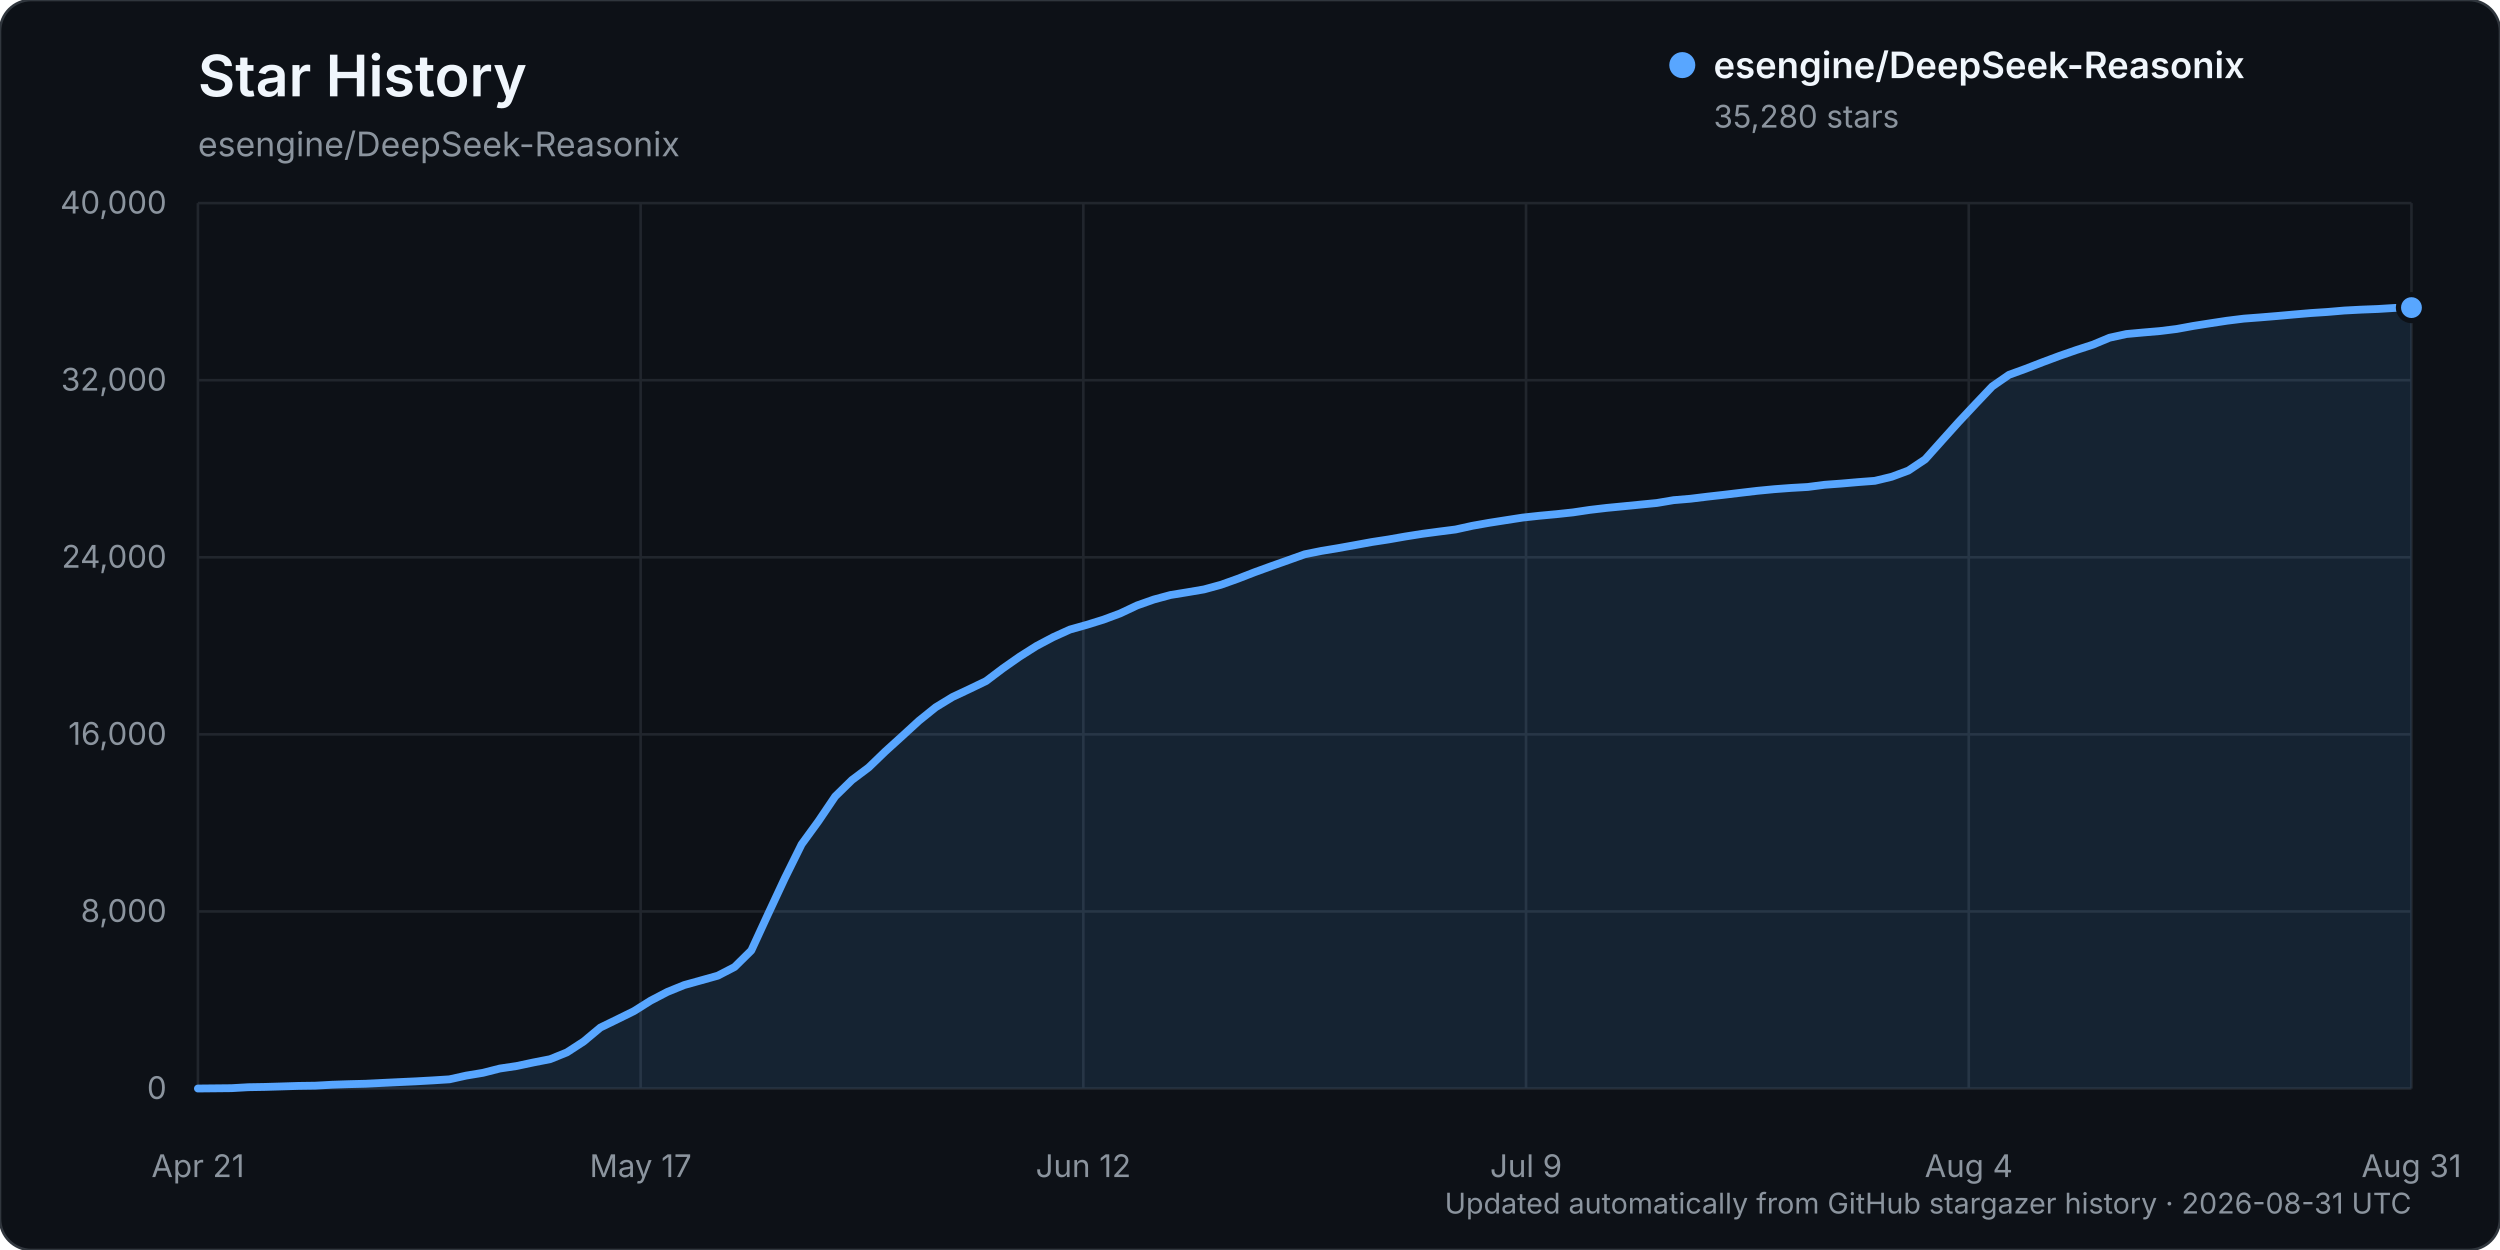
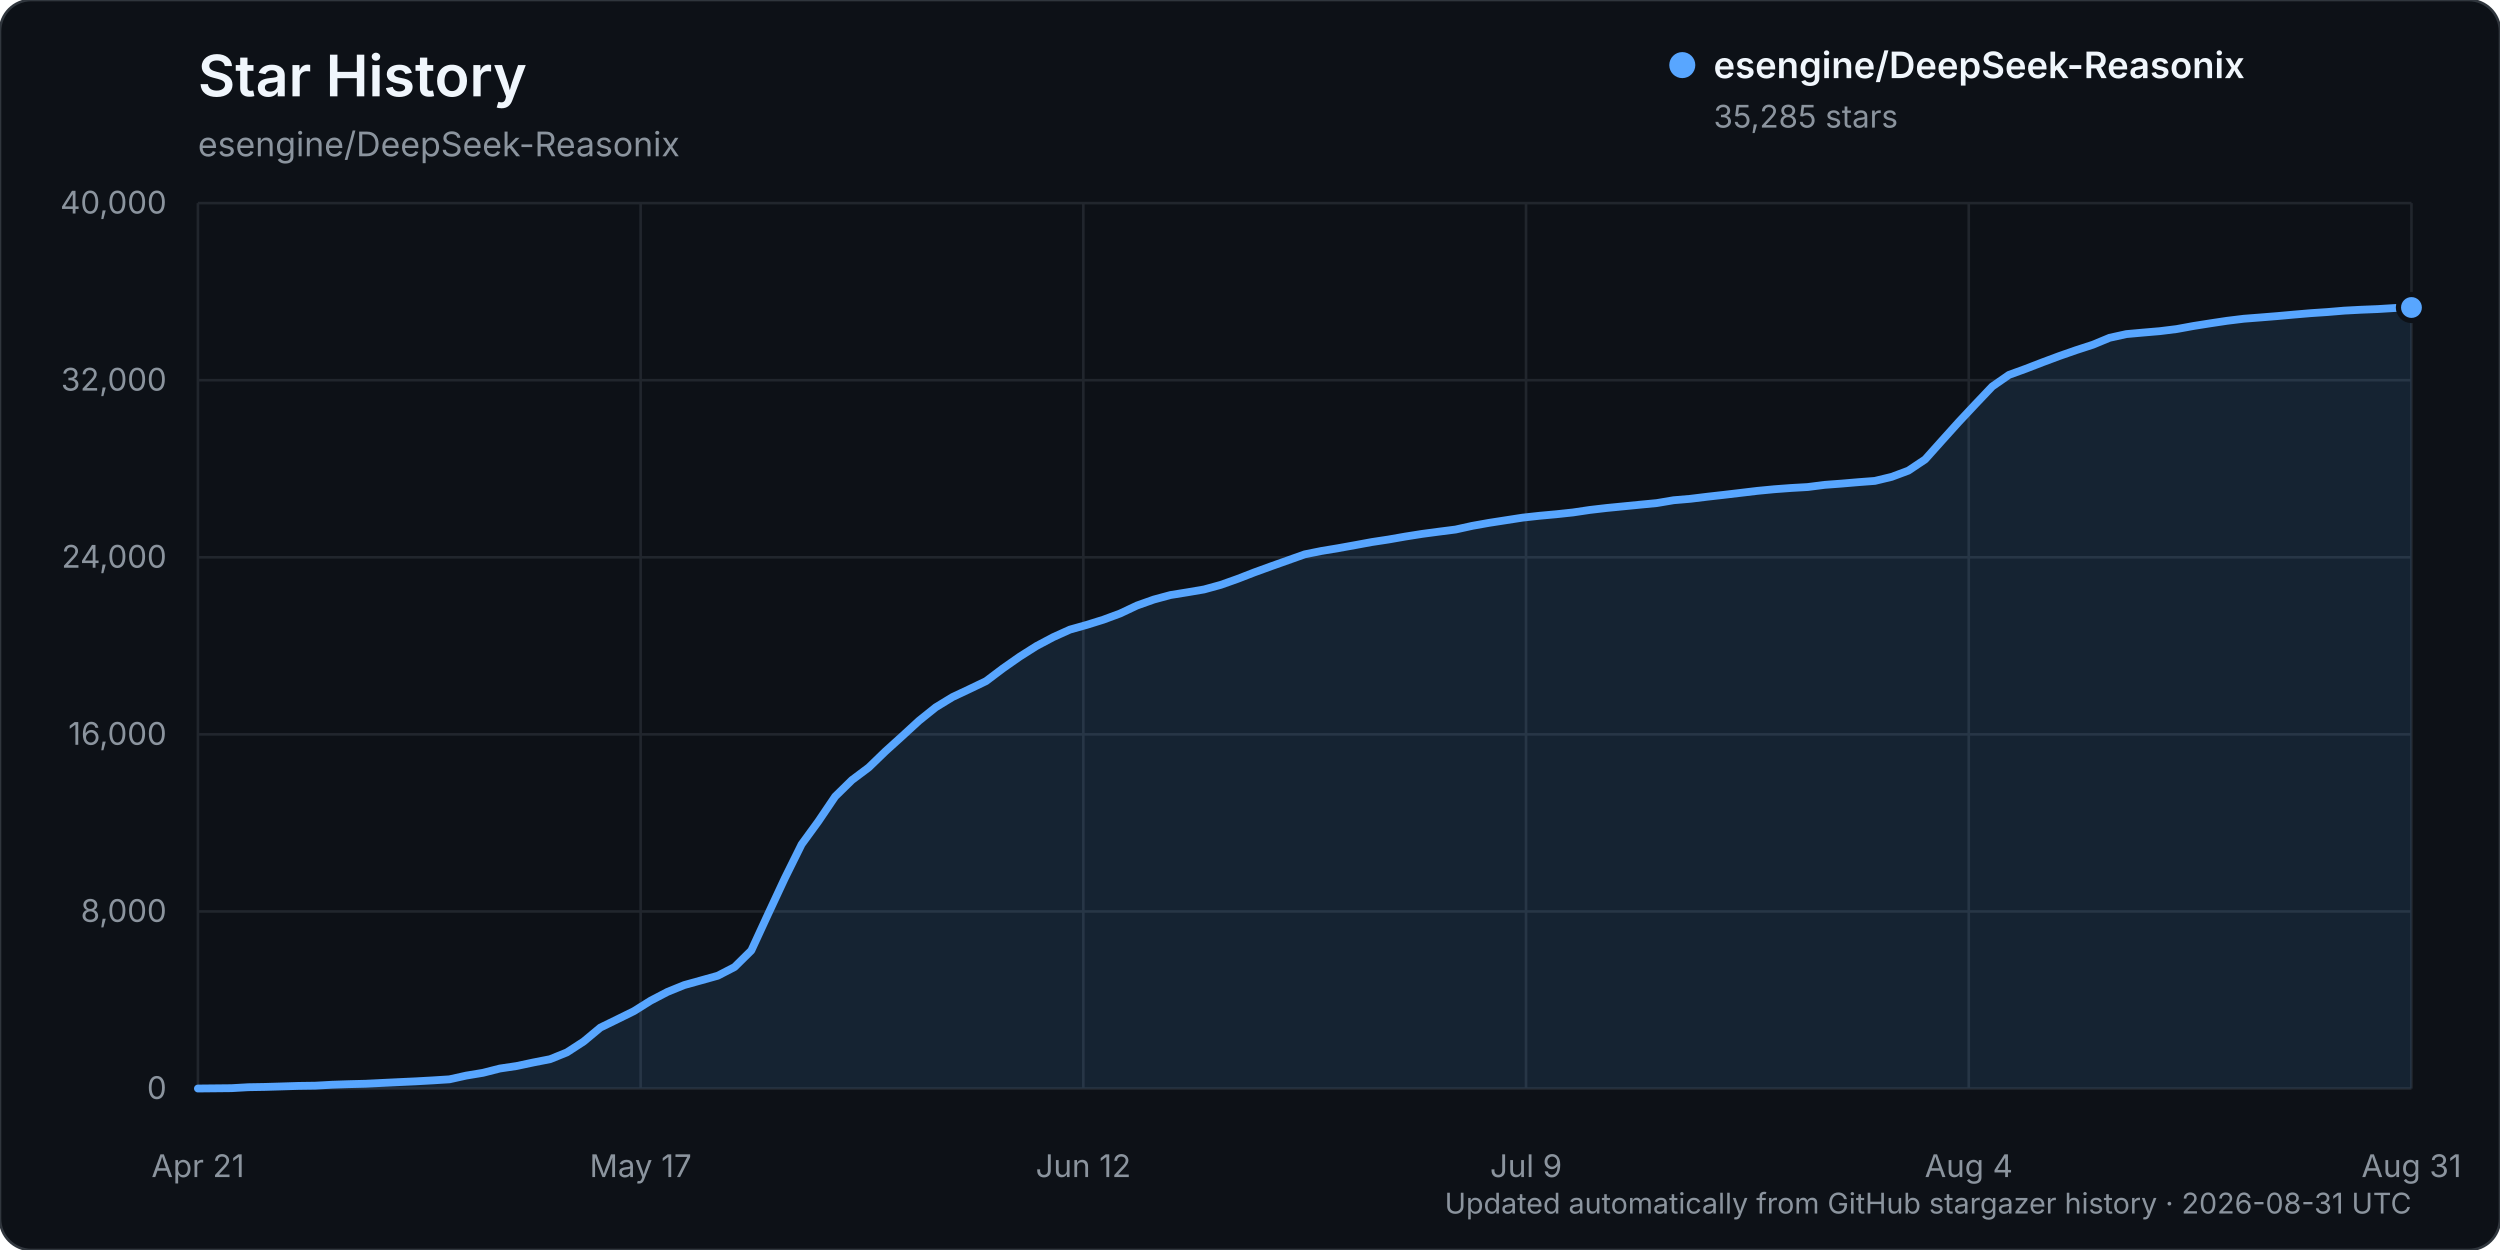
<svg xmlns="http://www.w3.org/2000/svg" width="960" height="480" viewBox="0 0 960 480" role="img" aria-labelledby="title description">
  <rect width="960" height="480" rx="12" fill="#0d1117" stroke="#30363d" />
  <text x="76" y="37" fill="#f0f6fc" font-family="-apple-system, BlinkMacSystemFont, 'Segoe UI', sans-serif" font-size="22" font-weight="600">Star History</text>
  <text x="76" y="60" fill="#8b949e" font-family="-apple-system, BlinkMacSystemFont, 'Segoe UI', sans-serif" font-size="13">esengine/DeepSeek-Reasonix</text>
  <g font-family="-apple-system, BlinkMacSystemFont, 'Segoe UI', sans-serif">
    <line x1="76" y1="418.00" x2="926" y2="418.00" stroke="#21262d" stroke-width="1" />
    <text x="64" y="422.00" text-anchor="end" fill="#8b949e" font-size="12">0</text>
    <line x1="76" y1="350.00" x2="926" y2="350.00" stroke="#21262d" stroke-width="1" />
    <text x="64" y="354.00" text-anchor="end" fill="#8b949e" font-size="12">8,000</text>
    <line x1="76" y1="282.00" x2="926" y2="282.00" stroke="#21262d" stroke-width="1" />
    <text x="64" y="286.00" text-anchor="end" fill="#8b949e" font-size="12">16,000</text>
    <line x1="76" y1="214.00" x2="926" y2="214.00" stroke="#21262d" stroke-width="1" />
    <text x="64" y="218.00" text-anchor="end" fill="#8b949e" font-size="12">24,000</text>
    <line x1="76" y1="146.00" x2="926" y2="146.00" stroke="#21262d" stroke-width="1" />
    <text x="64" y="150.00" text-anchor="end" fill="#8b949e" font-size="12">32,000</text>
    <line x1="76" y1="78.00" x2="926" y2="78.00" stroke="#21262d" stroke-width="1" />
    <text x="64" y="82.00" text-anchor="end" fill="#8b949e" font-size="12">40,000</text>
    <line x1="76.00" y1="78" x2="76.00" y2="418" stroke="#21262d" stroke-width="1" />
    <text x="76.00" y="452" text-anchor="middle" fill="#8b949e" font-size="12">Apr 21</text>
    <line x1="246.00" y1="78" x2="246.00" y2="418" stroke="#21262d" stroke-width="1" />
    <text x="246.00" y="452" text-anchor="middle" fill="#8b949e" font-size="12">May 17</text>
    <line x1="416.00" y1="78" x2="416.00" y2="418" stroke="#21262d" stroke-width="1" />
    <text x="416.00" y="452" text-anchor="middle" fill="#8b949e" font-size="12">Jun 12</text>
    <line x1="586.00" y1="78" x2="586.00" y2="418" stroke="#21262d" stroke-width="1" />
    <text x="586.00" y="452" text-anchor="middle" fill="#8b949e" font-size="12">Jul 9</text>
    <line x1="756.00" y1="78" x2="756.00" y2="418" stroke="#21262d" stroke-width="1" />
    <text x="756.00" y="452" text-anchor="middle" fill="#8b949e" font-size="12">Aug 4</text>
    <line x1="926.00" y1="78" x2="926.00" y2="418" stroke="#21262d" stroke-width="1" />
    <text x="926.00" y="452" text-anchor="middle" fill="#8b949e" font-size="12">Aug 31</text>
-     <path d="M76.00,417.99 L88.88,417.86 L95.32,417.49 L101.76,417.38 L108.20,417.19 L114.64,416.99 L121.08,416.90 L127.52,416.54 L133.95,416.32 L140.39,416.16 L146.83,415.84 L153.27,415.53 L159.71,415.23 L166.15,414.87 L172.59,414.46 L179.03,413.03 L185.47,411.96 L191.91,410.32 L198.35,409.36 L204.79,407.99 L211.23,406.73 L217.67,404.13 L224.11,399.95 L230.55,394.58 L236.98,391.45 L243.42,388.28 L249.86,384.24 L256.30,380.88 L262.74,378.26 L269.18,376.47 L275.62,374.67 L282.06,371.34 L288.50,364.99 L294.94,351.02 L301.38,337.22 L307.82,324.21 L314.26,315.37 L320.70,305.84 L327.14,299.54 L333.58,294.70 L340.02,288.49 L346.45,282.66 L352.89,276.76 L359.33,271.58 L365.77,267.65 L372.21,264.63 L378.65,261.53 L385.09,256.67 L391.53,252.16 L397.97,248.08 L404.41,244.67 L410.85,241.75 L417.29,239.94 L423.73,237.94 L430.17,235.54 L436.61,232.50 L443.05,230.22 L449.48,228.48 L455.92,227.43 L462.36,226.33 L468.80,224.57 L475.24,222.27 L481.68,219.77 L488.12,217.43 L494.56,215.15 L501.00,212.85 L507.44,211.55 L513.88,210.48 L520.32,209.32 L526.76,208.14 L533.20,207.15 L539.64,206.02 L546.08,205.00 L552.52,204.14 L558.95,203.32 L565.39,201.90 L571.83,200.76 L578.27,199.75 L584.71,198.75 L591.15,198.05 L597.59,197.45 L604.03,196.76 L610.47,195.80 L616.91,195.04 L623.35,194.42 L629.79,193.78 L636.23,193.15 L642.67,192.06 L649.11,191.52 L655.55,190.73 L661.98,190.00 L668.42,189.23 L674.86,188.47 L681.30,187.85 L687.74,187.37 L694.18,187.00 L700.62,186.16 L707.06,185.69 L713.50,185.13 L719.94,184.64 L726.38,183.09 L732.82,180.70 L739.26,176.39 L745.70,169.19 L752.14,162.03 L758.58,155.16 L765.02,148.38 L771.45,143.93 L777.89,141.59 L784.33,139.09 L790.77,136.69 L797.21,134.45 L803.65,132.36 L810.09,129.68 L816.53,128.27 L822.97,127.68 L829.41,127.13 L835.85,126.33 L842.29,125.15 L848.73,124.14 L855.17,123.16 L861.61,122.36 L868.05,121.87 L874.48,121.34 L880.92,120.76 L887.36,120.21 L893.80,119.79 L900.24,119.24 L906.68,118.90 L913.12,118.65 L919.56,118.25 L926.00,118.12 L926.00,418.00 L76.00,418.00 Z" fill="#58a6ff" opacity="0.12" />
-     <path d="M76.00,417.99 L88.88,417.86 L95.32,417.49 L101.76,417.38 L108.20,417.19 L114.64,416.99 L121.08,416.90 L127.52,416.54 L133.95,416.32 L140.39,416.16 L146.83,415.84 L153.27,415.53 L159.71,415.23 L166.15,414.87 L172.59,414.46 L179.03,413.03 L185.47,411.96 L191.91,410.32 L198.35,409.36 L204.79,407.99 L211.23,406.73 L217.67,404.13 L224.11,399.95 L230.55,394.58 L236.98,391.45 L243.42,388.28 L249.86,384.24 L256.30,380.88 L262.74,378.26 L269.18,376.47 L275.62,374.67 L282.06,371.34 L288.50,364.99 L294.94,351.02 L301.38,337.22 L307.82,324.21 L314.26,315.37 L320.70,305.84 L327.14,299.54 L333.58,294.70 L340.02,288.49 L346.45,282.66 L352.89,276.76 L359.33,271.58 L365.77,267.65 L372.21,264.63 L378.65,261.53 L385.09,256.67 L391.53,252.16 L397.97,248.08 L404.41,244.67 L410.85,241.75 L417.29,239.94 L423.73,237.94 L430.17,235.54 L436.61,232.50 L443.05,230.22 L449.48,228.48 L455.92,227.43 L462.36,226.33 L468.80,224.57 L475.24,222.27 L481.68,219.77 L488.12,217.43 L494.56,215.15 L501.00,212.85 L507.44,211.55 L513.88,210.48 L520.32,209.32 L526.76,208.14 L533.20,207.15 L539.64,206.02 L546.08,205.00 L552.52,204.14 L558.95,203.32 L565.39,201.90 L571.83,200.76 L578.27,199.75 L584.71,198.75 L591.15,198.05 L597.59,197.45 L604.03,196.76 L610.47,195.80 L616.91,195.04 L623.35,194.42 L629.79,193.78 L636.23,193.15 L642.67,192.06 L649.11,191.52 L655.55,190.73 L661.98,190.00 L668.42,189.23 L674.86,188.47 L681.30,187.85 L687.74,187.37 L694.18,187.00 L700.62,186.16 L707.06,185.69 L713.50,185.13 L719.94,184.64 L726.38,183.09 L732.82,180.70 L739.26,176.39 L745.70,169.19 L752.14,162.03 L758.58,155.16 L765.02,148.38 L771.45,143.93 L777.89,141.59 L784.33,139.09 L790.77,136.69 L797.21,134.45 L803.65,132.36 L810.09,129.68 L816.53,128.27 L822.97,127.68 L829.41,127.13 L835.85,126.33 L842.29,125.15 L848.73,124.14 L855.17,123.16 L861.61,122.36 L868.05,121.87 L874.48,121.34 L880.92,120.76 L887.36,120.21 L893.80,119.79 L900.24,119.24 L906.68,118.90 L913.12,118.65 L919.56,118.25 L926.00,118.12" fill="none" stroke="#58a6ff" stroke-width="3" stroke-linecap="round" stroke-linejoin="round" />
-     <circle cx="926.00" cy="118.12" r="5" fill="#58a6ff" stroke="#0d1117" stroke-width="2" />
+     <path d="M76.00,417.99 L88.88,417.86 L95.32,417.49 L101.76,417.38 L108.20,417.19 L114.64,416.99 L121.08,416.90 L127.52,416.54 L133.95,416.32 L140.39,416.16 L146.83,415.84 L153.27,415.53 L159.71,415.23 L166.15,414.87 L172.59,414.46 L179.03,413.03 L185.47,411.96 L191.91,410.32 L198.35,409.36 L204.79,407.99 L211.23,406.73 L217.67,404.13 L224.11,399.95 L230.55,394.59 L236.98,391.45 L243.42,388.28 L249.86,384.25 L256.30,380.89 L262.74,378.27 L269.18,376.48 L275.62,374.68 L282.06,371.35 L288.50,365.00 L294.94,351.04 L301.38,337.23 L307.82,324.23 L314.26,315.39 L320.70,305.86 L327.14,299.55 L333.58,294.72 L340.02,288.50 L346.45,282.68 L352.89,276.77 L359.33,271.60 L365.77,267.67 L372.21,264.64 L378.65,261.55 L385.09,256.69 L391.53,252.18 L397.97,248.10 L404.41,244.68 L410.85,241.77 L417.29,239.96 L423.73,237.95 L430.17,235.56 L436.61,232.52 L443.05,230.23 L449.48,228.49 L455.92,227.45 L462.36,226.35 L468.80,224.58 L475.24,222.29 L481.68,219.79 L488.12,217.45 L494.56,215.16 L501.00,212.87 L507.44,211.57 L513.88,210.50 L520.32,209.34 L526.76,208.15 L533.20,207.17 L539.64,206.04 L546.08,205.02 L552.52,204.16 L558.95,203.34 L565.39,201.92 L571.83,200.77 L578.27,199.77 L584.71,198.77 L591.15,198.06 L597.59,197.47 L604.03,196.78 L610.47,195.82 L616.91,195.07 L623.35,194.44 L629.79,193.80 L636.23,193.18 L642.67,192.09 L649.11,191.54 L655.55,190.75 L661.98,190.02 L668.42,189.26 L674.86,188.49 L681.30,187.87 L687.74,187.39 L694.18,187.02 L700.62,186.19 L707.06,185.71 L713.50,185.16 L719.94,184.67 L726.38,183.12 L732.82,180.72 L739.26,176.41 L745.70,169.21 L752.14,162.06 L758.58,155.19 L765.02,148.41 L771.45,143.95 L777.89,141.61 L784.33,139.12 L790.77,136.72 L797.21,134.47 L803.65,132.38 L810.09,129.71 L816.53,128.29 L822.97,127.71 L829.41,127.16 L835.85,126.36 L842.29,125.18 L848.73,124.16 L855.17,123.19 L861.61,122.40 L868.05,121.90 L874.48,121.38 L880.92,120.80 L887.36,120.25 L893.80,119.82 L900.24,119.28 L906.68,118.94 L913.12,118.68 L919.56,118.28 L926.00,118.08 L926.00,418.00 L76.00,418.00 Z" fill="#58a6ff" opacity="0.12" />
+     <path d="M76.00,417.99 L88.88,417.86 L95.32,417.49 L101.76,417.38 L108.20,417.19 L114.64,416.99 L121.08,416.90 L127.52,416.54 L133.95,416.32 L140.39,416.16 L146.83,415.84 L153.27,415.53 L159.71,415.23 L166.15,414.87 L172.59,414.46 L179.03,413.03 L185.47,411.96 L191.91,410.32 L198.35,409.36 L204.79,407.99 L211.23,406.73 L217.67,404.13 L224.11,399.95 L230.55,394.59 L236.98,391.45 L243.42,388.28 L249.86,384.25 L256.30,380.89 L262.74,378.27 L269.18,376.48 L275.62,374.68 L282.06,371.35 L288.50,365.00 L294.94,351.04 L301.38,337.23 L307.82,324.23 L314.26,315.39 L320.70,305.86 L327.14,299.55 L333.58,294.72 L340.02,288.50 L346.45,282.68 L352.89,276.77 L359.33,271.60 L365.77,267.67 L372.21,264.64 L378.65,261.55 L385.09,256.69 L391.53,252.18 L397.97,248.10 L404.41,244.68 L410.85,241.77 L417.29,239.96 L423.73,237.95 L430.17,235.56 L436.61,232.52 L443.05,230.23 L449.48,228.49 L455.92,227.45 L462.36,226.35 L468.80,224.58 L475.24,222.29 L481.68,219.79 L488.12,217.45 L494.56,215.16 L501.00,212.87 L507.44,211.57 L513.88,210.50 L520.32,209.34 L526.76,208.15 L533.20,207.17 L539.64,206.04 L546.08,205.02 L552.52,204.16 L558.95,203.34 L565.39,201.92 L571.83,200.77 L578.27,199.77 L584.71,198.77 L591.15,198.06 L597.59,197.47 L604.03,196.78 L610.47,195.82 L616.91,195.07 L623.35,194.44 L629.79,193.80 L636.23,193.18 L642.67,192.09 L649.11,191.54 L655.55,190.75 L661.98,190.02 L668.42,189.26 L674.86,188.49 L681.30,187.87 L687.74,187.39 L694.18,187.02 L700.62,186.19 L707.06,185.71 L713.50,185.16 L719.94,184.67 L726.38,183.12 L732.82,180.72 L739.26,176.41 L745.70,169.21 L752.14,162.06 L758.58,155.19 L765.02,148.41 L771.45,143.95 L777.89,141.61 L784.33,139.12 L790.77,136.72 L797.21,134.47 L803.65,132.38 L810.09,129.71 L816.53,128.29 L822.97,127.71 L829.41,127.16 L835.85,126.36 L842.29,125.18 L848.73,124.16 L855.17,123.19 L861.61,122.40 L868.05,121.90 L874.48,121.38 L880.92,120.80 L887.36,120.25 L893.80,119.82 L900.24,119.28 L906.68,118.94 L913.12,118.68 L919.56,118.28 L926.00,118.08" fill="none" stroke="#58a6ff" stroke-width="3" stroke-linecap="round" stroke-linejoin="round" />
+     <circle cx="926.00" cy="118.08" r="5" fill="#58a6ff" stroke="#0d1117" stroke-width="2" />
    <g transform="translate(646, 25)">
      <circle cx="0" cy="0" r="5" fill="#58a6ff" />
      <text x="12" y="5" fill="#f0f6fc" font-size="14" font-weight="600">esengine/DeepSeek-Reasonix</text>
-       <text x="12" y="24" fill="#8b949e" font-size="12">35,280 stars</text>
+       <text x="12" y="24" fill="#8b949e" font-size="12">35,285 stars</text>
    </g>
    <text x="926" y="466" text-anchor="end" fill="#8b949e" font-size="11">Updated automatically from GitHub stargazer history · 2026-08-31 UTC</text>
  </g>
</svg>
